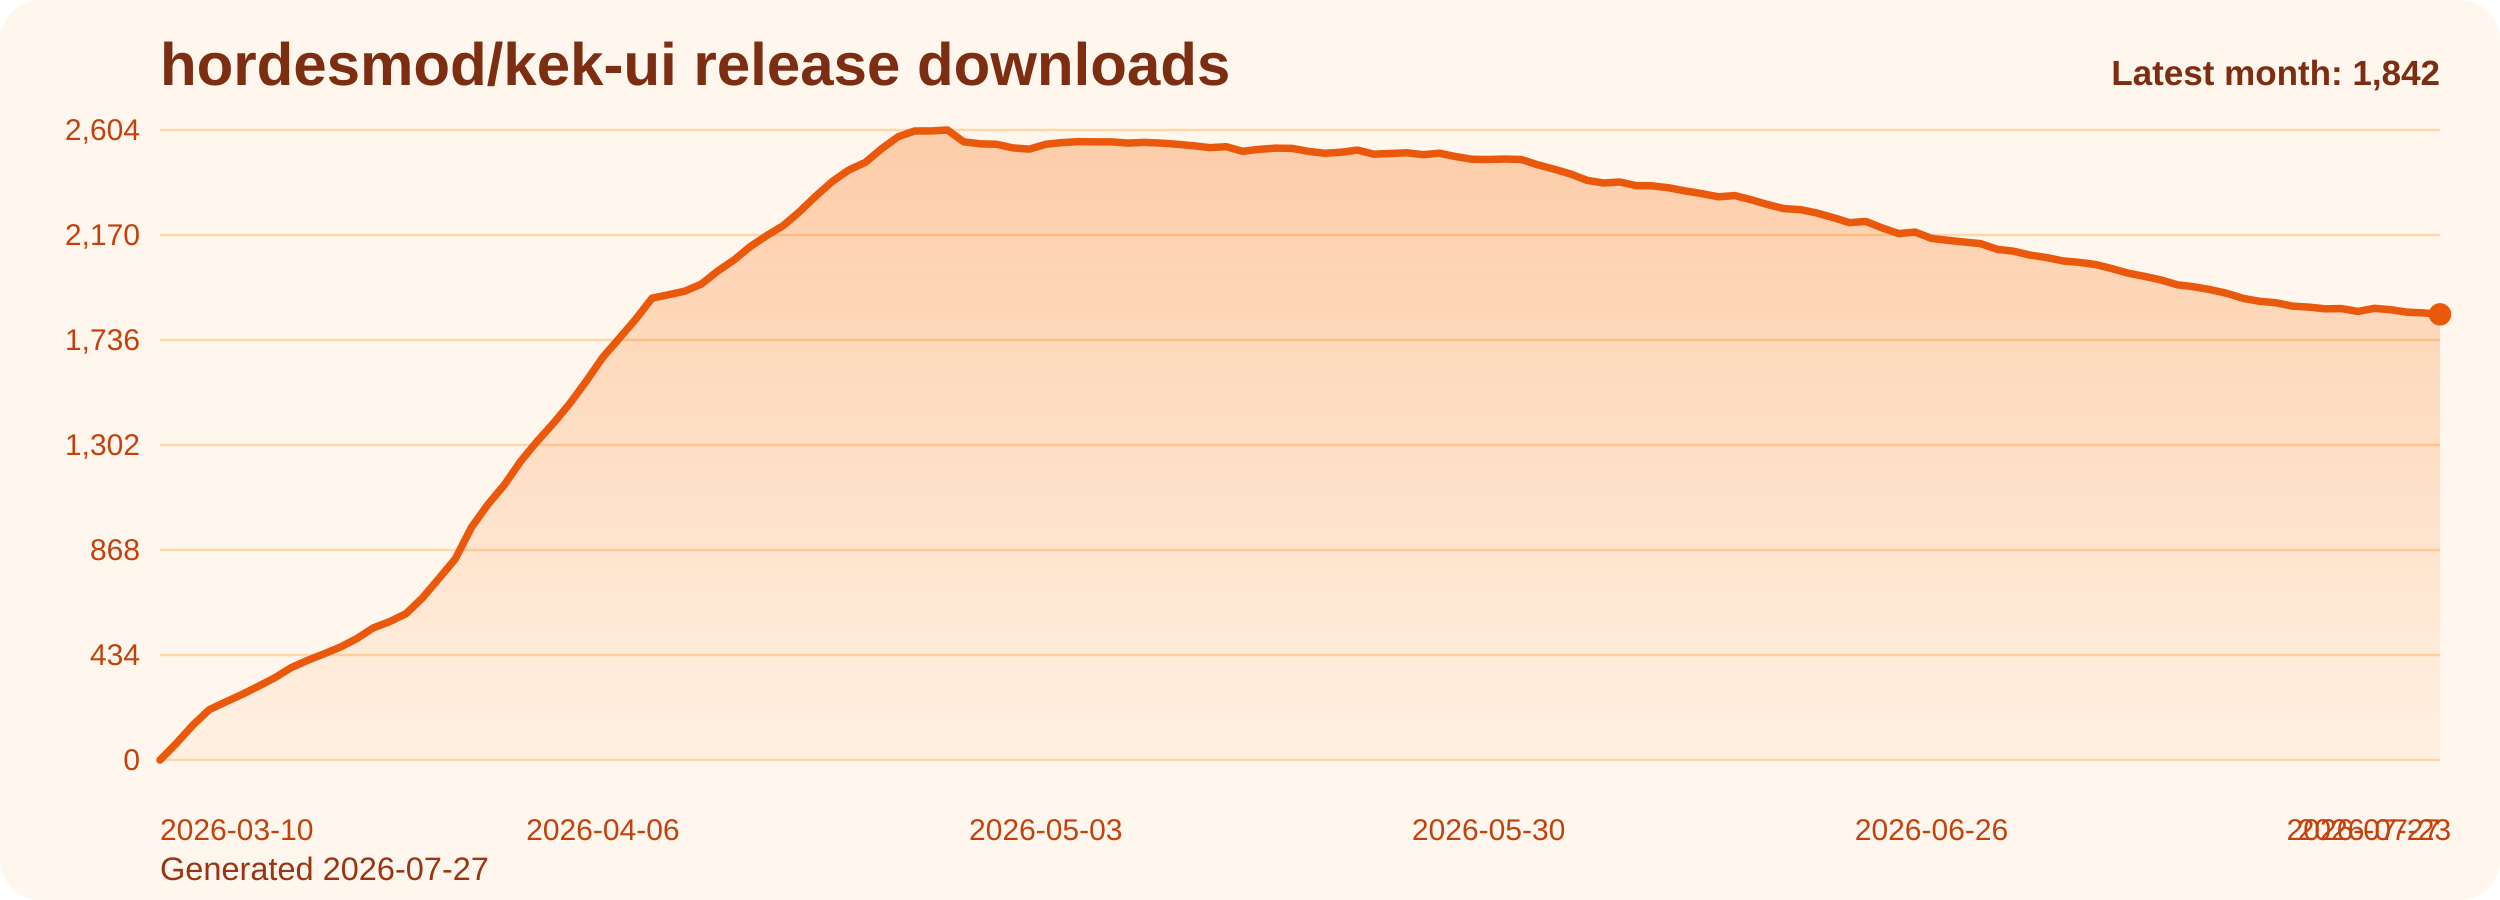
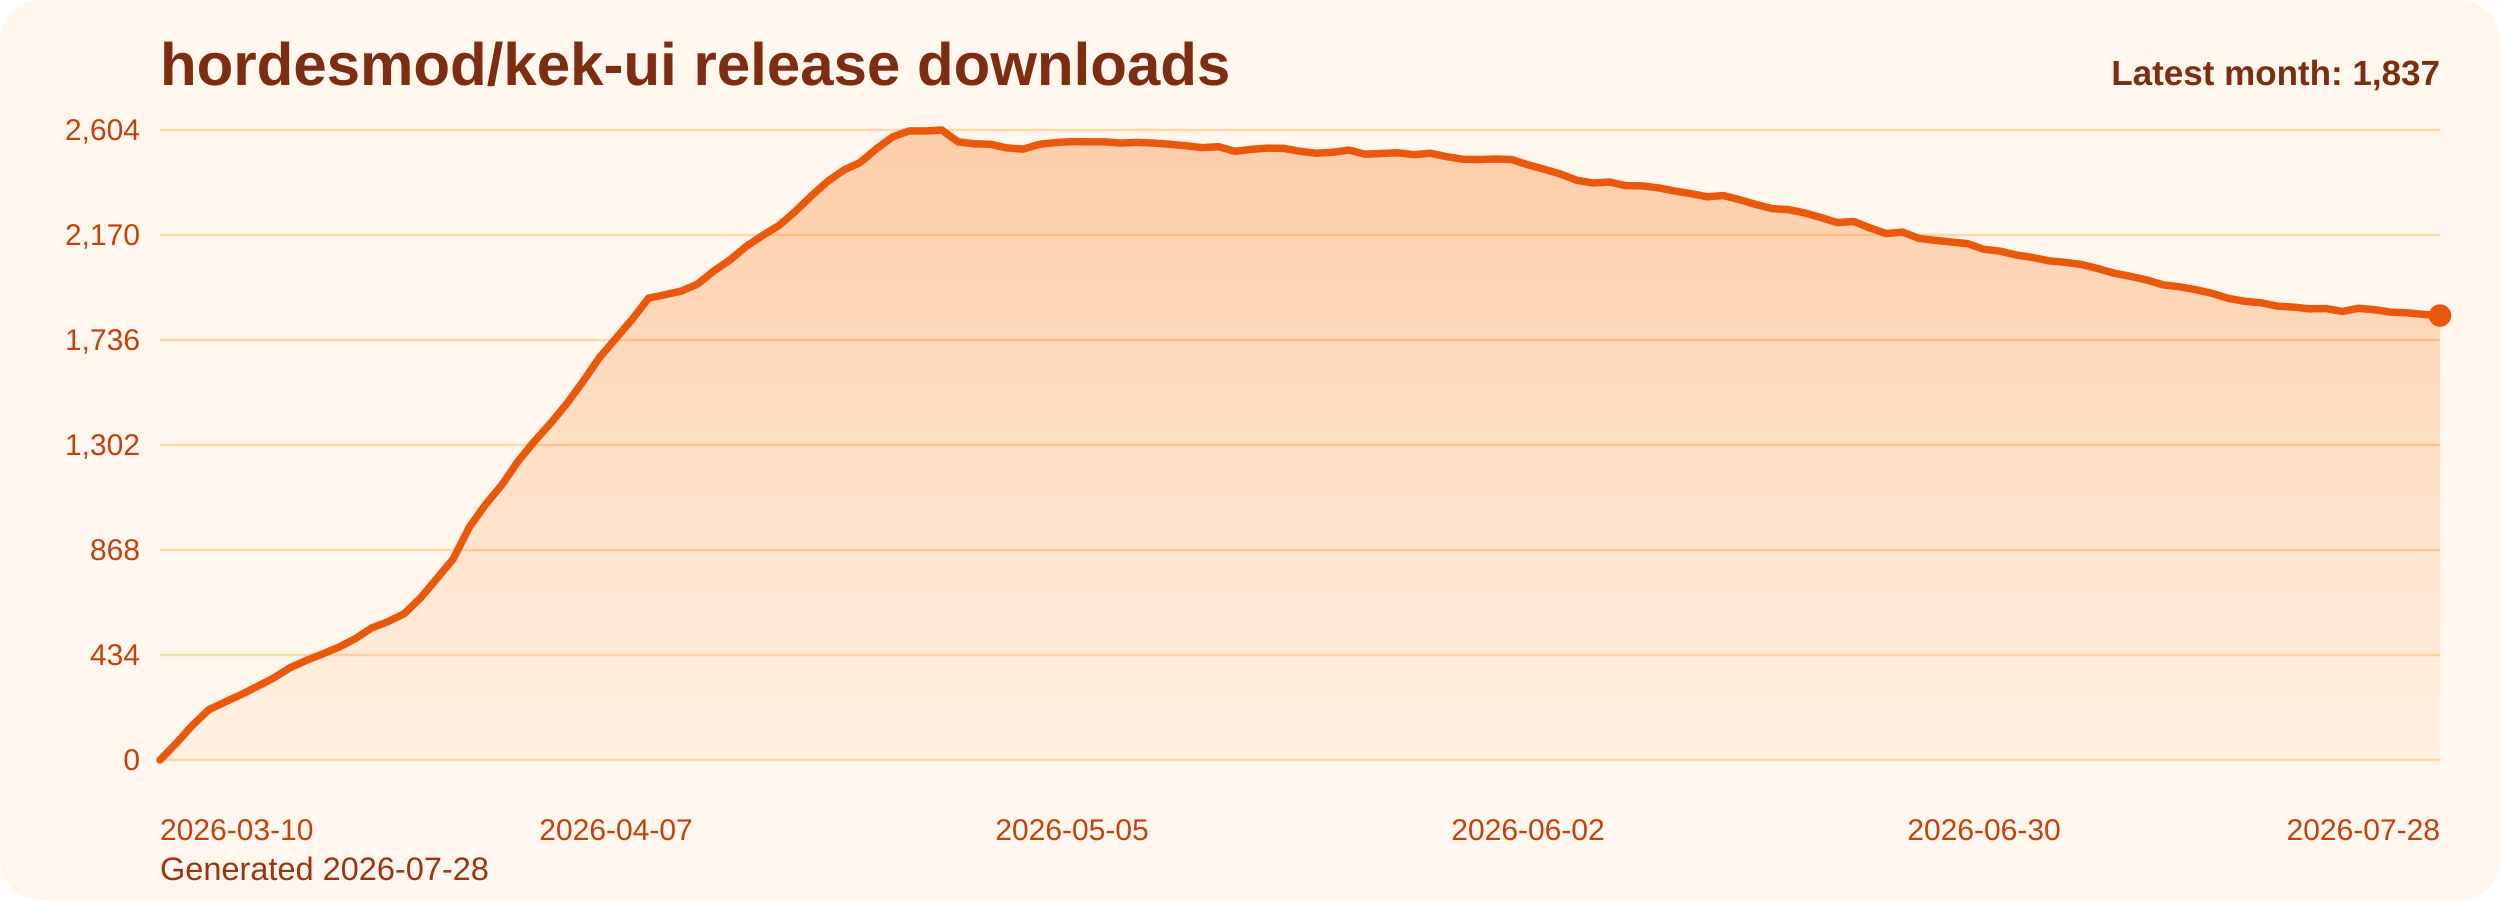
<svg xmlns="http://www.w3.org/2000/svg" viewBox="0 0 1000 360" role="img" aria-label="hordesmod/kek-ui release downloads chart">
  <defs>
    <linearGradient id="fill-monthly-orange" x1="0" y1="0" x2="0" y2="1">
      <stop offset="0%" stop-color="#f97316" stop-opacity="0.32" />
      <stop offset="100%" stop-color="#f97316" stop-opacity="0.05" />
    </linearGradient>
    <style>
      .bg { fill: #fff7ed; }
      .title { font: 700 24px Arial, sans-serif; fill: #7c2d12; }
      .sub { font: 400 13px Arial, sans-serif; fill: #9a3412; }
      .grid { stroke: #fed7aa; stroke-width: 1; }
      .axis { font: 400 12px Arial, sans-serif; fill: #c2410c; }
      .line { fill: none; stroke: #ea580c; stroke-width: 3; stroke-linecap: round; stroke-linejoin: round; }
      .dot { fill: #ea580c; }
      .value { font: 600 11px Arial, sans-serif; fill: #9a3412; }
      .latest { font: 700 14px Arial, sans-serif; fill: #7c2d12; }
    </style>
  </defs>
  <rect class="bg" x="0" y="0" width="1000" height="360" rx="16" />
  <text class="title" x="64" y="34">hordesmod/kek-ui release downloads</text>
-   <text class="sub" x="64" y="352">Generated 2026-07-27</text>
+   <text class="sub" x="64" y="352">Generated 2026-07-28</text>
  <line x1="64" y1="52.00" x2="976" y2="52.00" class="grid" />
  <text x="56" y="56.00" text-anchor="end" class="axis">2,604</text>
  <line x1="64" y1="94.00" x2="976" y2="94.00" class="grid" />
  <text x="56" y="98.00" text-anchor="end" class="axis">2,170</text>
  <line x1="64" y1="136.00" x2="976" y2="136.00" class="grid" />
  <text x="56" y="140.00" text-anchor="end" class="axis">1,736</text>
  <line x1="64" y1="178.00" x2="976" y2="178.00" class="grid" />
  <text x="56" y="182.00" text-anchor="end" class="axis">1,302</text>
  <line x1="64" y1="220.00" x2="976" y2="220.00" class="grid" />
  <text x="56" y="224.00" text-anchor="end" class="axis">868</text>
  <line x1="64" y1="262.00" x2="976" y2="262.00" class="grid" />
  <text x="56" y="266.00" text-anchor="end" class="axis">434</text>
  <line x1="64" y1="304.00" x2="976" y2="304.00" class="grid" />
  <text x="56" y="308.00" text-anchor="end" class="axis">0</text>
-   <path d="M 64.00 304 L 64.00 304.00 L 70.56 297.32 L 77.12 290.06 L 83.68 283.87 L 90.24 280.77 L 96.81 277.77 L 103.37 274.48 L 109.93 271.10 L 116.49 267.03 L 123.05 264.13 L 129.61 261.52 L 136.17 258.81 L 142.73 255.42 L 149.29 251.16 L 155.86 248.65 L 162.42 245.45 L 168.98 239.16 L 175.54 231.42 L 182.10 223.58 L 188.66 210.81 L 195.22 201.71 L 201.78 193.87 L 208.35 184.39 L 214.91 176.45 L 221.47 169.19 L 228.03 161.26 L 234.59 152.35 L 241.15 142.87 L 247.71 135.32 L 254.27 127.68 L 260.83 119.26 L 267.40 117.90 L 273.96 116.45 L 280.52 113.65 L 287.08 108.42 L 293.64 103.97 L 300.20 98.55 L 306.76 94.19 L 313.32 90.23 L 319.88 84.61 L 326.45 78.32 L 333.01 72.52 L 339.57 67.97 L 346.13 64.97 L 352.69 59.45 L 359.25 54.71 L 365.81 52.39 L 372.37 52.39 L 378.94 52.00 L 385.50 56.74 L 392.06 57.52 L 398.62 57.71 L 405.18 59.16 L 411.74 59.65 L 418.30 57.71 L 424.86 57.03 L 431.42 56.65 L 437.99 56.74 L 444.55 56.74 L 451.11 57.23 L 457.67 56.94 L 464.23 57.23 L 470.79 57.71 L 477.35 58.29 L 483.91 59.06 L 490.47 58.68 L 497.04 60.52 L 503.60 59.74 L 510.16 59.26 L 516.72 59.35 L 523.28 60.52 L 529.84 61.29 L 536.40 60.90 L 542.96 60.03 L 549.53 61.68 L 556.09 61.39 L 562.65 61.10 L 569.21 61.87 L 575.77 61.29 L 582.33 62.65 L 588.89 63.71 L 595.45 63.81 L 602.01 63.61 L 608.58 63.81 L 615.14 65.94 L 621.70 67.68 L 628.26 69.61 L 634.82 72.13 L 641.38 73.19 L 647.94 72.81 L 654.50 74.26 L 661.06 74.35 L 667.63 75.13 L 674.19 76.39 L 680.75 77.45 L 687.31 78.71 L 693.87 78.23 L 700.43 79.87 L 706.99 81.81 L 713.55 83.45 L 720.12 83.84 L 726.68 85.19 L 733.24 87.03 L 739.80 89.06 L 746.36 88.58 L 752.92 91.19 L 759.48 93.42 L 766.04 92.84 L 772.60 95.35 L 779.17 96.13 L 785.73 96.81 L 792.29 97.48 L 798.85 99.71 L 805.41 100.48 L 811.97 102.03 L 818.53 103.00 L 825.09 104.35 L 831.65 104.94 L 838.22 105.81 L 844.78 107.45 L 851.34 109.29 L 857.90 110.55 L 864.46 112.00 L 871.02 113.94 L 877.58 114.71 L 884.14 115.87 L 890.71 117.32 L 897.27 119.35 L 903.83 120.52 L 910.39 121.10 L 916.95 122.45 L 923.51 122.84 L 930.07 123.52 L 936.63 123.42 L 943.19 124.58 L 949.76 123.32 L 956.32 123.90 L 962.88 124.87 L 969.44 125.16 L 976.00 125.74 L 976.00 304 Z" fill="url(#fill-monthly-orange)" />
-   <polyline class="line" points="64.00,304.00 70.56,297.32 77.12,290.06 83.68,283.87 90.24,280.77 96.81,277.77 103.37,274.48 109.93,271.10 116.49,267.03 123.05,264.13 129.61,261.52 136.17,258.81 142.73,255.42 149.29,251.16 155.86,248.65 162.42,245.45 168.98,239.16 175.54,231.42 182.10,223.58 188.66,210.81 195.22,201.71 201.78,193.87 208.35,184.39 214.91,176.45 221.47,169.19 228.03,161.26 234.59,152.35 241.15,142.87 247.71,135.32 254.27,127.68 260.83,119.26 267.40,117.90 273.96,116.45 280.52,113.65 287.08,108.42 293.64,103.97 300.20,98.55 306.76,94.19 313.32,90.23 319.88,84.61 326.45,78.32 333.01,72.52 339.57,67.97 346.13,64.97 352.69,59.45 359.25,54.71 365.81,52.39 372.37,52.39 378.94,52.00 385.50,56.74 392.06,57.52 398.62,57.71 405.18,59.16 411.74,59.65 418.30,57.71 424.86,57.03 431.42,56.65 437.99,56.74 444.55,56.74 451.11,57.23 457.67,56.94 464.23,57.23 470.79,57.71 477.35,58.29 483.91,59.06 490.47,58.68 497.04,60.52 503.60,59.74 510.16,59.26 516.72,59.35 523.28,60.52 529.84,61.29 536.40,60.90 542.96,60.03 549.53,61.68 556.09,61.39 562.65,61.10 569.21,61.87 575.77,61.29 582.33,62.65 588.89,63.71 595.45,63.81 602.01,63.61 608.58,63.81 615.14,65.94 621.70,67.68 628.26,69.61 634.82,72.13 641.38,73.19 647.94,72.81 654.50,74.26 661.06,74.35 667.63,75.13 674.19,76.39 680.75,77.45 687.31,78.71 693.87,78.23 700.43,79.87 706.99,81.81 713.55,83.45 720.12,83.84 726.68,85.19 733.24,87.03 739.80,89.06 746.36,88.58 752.92,91.19 759.48,93.42 766.04,92.84 772.60,95.35 779.17,96.13 785.73,96.81 792.29,97.48 798.85,99.71 805.41,100.48 811.97,102.03 818.53,103.00 825.09,104.35 831.65,104.94 838.22,105.81 844.78,107.45 851.34,109.29 857.90,110.55 864.46,112.00 871.02,113.94 877.58,114.71 884.14,115.87 890.71,117.32 897.27,119.35 903.83,120.52 910.39,121.10 916.95,122.45 923.51,122.84 930.07,123.52 936.63,123.42 943.19,124.58 949.76,123.32 956.32,123.90 962.88,124.87 969.44,125.16 976.00,125.74" />
-   <circle class="dot" cx="976.00" cy="125.74" r="4.5" />
+   <path d="M 64.00 304 L 64.00 304.00 L 70.51 297.32 L 77.03 290.06 L 83.54 283.87 L 90.06 280.77 L 96.57 277.77 L 103.09 274.48 L 109.60 271.10 L 116.11 267.03 L 122.63 264.13 L 129.14 261.52 L 135.66 258.81 L 142.17 255.42 L 148.69 251.16 L 155.20 248.65 L 161.71 245.45 L 168.23 239.16 L 174.74 231.42 L 181.26 223.58 L 187.77 210.81 L 194.29 201.71 L 200.80 193.87 L 207.31 184.39 L 213.83 176.45 L 220.34 169.19 L 226.86 161.26 L 233.37 152.35 L 239.89 142.87 L 246.40 135.32 L 252.91 127.68 L 259.43 119.26 L 265.94 117.90 L 272.46 116.45 L 278.97 113.65 L 285.49 108.42 L 292.00 103.97 L 298.51 98.55 L 305.03 94.19 L 311.54 90.23 L 318.06 84.61 L 324.57 78.32 L 331.09 72.52 L 337.60 67.97 L 344.11 64.97 L 350.63 59.45 L 357.14 54.71 L 363.66 52.39 L 370.17 52.39 L 376.69 52.00 L 383.20 56.74 L 389.71 57.52 L 396.23 57.71 L 402.74 59.16 L 409.26 59.65 L 415.77 57.71 L 422.29 57.03 L 428.80 56.65 L 435.31 56.74 L 441.83 56.74 L 448.34 57.23 L 454.86 56.94 L 461.37 57.23 L 467.89 57.71 L 474.40 58.29 L 480.91 59.06 L 487.43 58.68 L 493.94 60.52 L 500.46 59.74 L 506.97 59.26 L 513.49 59.35 L 520.00 60.52 L 526.51 61.29 L 533.03 60.90 L 539.54 60.03 L 546.06 61.68 L 552.57 61.39 L 559.09 61.10 L 565.60 61.87 L 572.11 61.29 L 578.63 62.65 L 585.14 63.71 L 591.66 63.81 L 598.17 63.61 L 604.69 63.81 L 611.20 65.94 L 617.71 67.68 L 624.23 69.61 L 630.74 72.13 L 637.26 73.19 L 643.77 72.81 L 650.29 74.26 L 656.80 74.35 L 663.31 75.13 L 669.83 76.39 L 676.34 77.45 L 682.86 78.71 L 689.37 78.23 L 695.89 79.87 L 702.40 81.81 L 708.91 83.45 L 715.43 83.84 L 721.94 85.19 L 728.46 87.03 L 734.97 89.06 L 741.49 88.58 L 748.00 91.19 L 754.51 93.42 L 761.03 92.84 L 767.54 95.35 L 774.06 96.13 L 780.57 96.81 L 787.09 97.48 L 793.60 99.71 L 800.11 100.48 L 806.63 102.03 L 813.14 103.00 L 819.66 104.35 L 826.17 104.94 L 832.69 105.81 L 839.20 107.45 L 845.71 109.29 L 852.23 110.55 L 858.74 112.00 L 865.26 113.94 L 871.77 114.71 L 878.29 115.87 L 884.80 117.32 L 891.31 119.35 L 897.83 120.52 L 904.34 121.10 L 910.86 122.45 L 917.37 122.84 L 923.89 123.52 L 930.40 123.42 L 936.91 124.58 L 943.43 123.32 L 949.94 123.90 L 956.46 124.87 L 962.97 125.16 L 969.49 125.74 L 976.00 126.23 L 976.00 304 Z" fill="url(#fill-monthly-orange)" />
+   <polyline class="line" points="64.00,304.00 70.51,297.32 77.03,290.06 83.54,283.87 90.06,280.77 96.57,277.77 103.09,274.48 109.60,271.10 116.11,267.03 122.63,264.13 129.14,261.52 135.66,258.81 142.17,255.42 148.69,251.16 155.20,248.65 161.71,245.45 168.23,239.16 174.74,231.42 181.26,223.58 187.77,210.81 194.29,201.71 200.80,193.87 207.31,184.39 213.83,176.45 220.34,169.19 226.86,161.26 233.37,152.35 239.89,142.87 246.40,135.32 252.91,127.68 259.43,119.26 265.94,117.90 272.46,116.45 278.97,113.65 285.49,108.42 292.00,103.97 298.51,98.55 305.03,94.19 311.54,90.23 318.06,84.61 324.57,78.32 331.09,72.52 337.60,67.97 344.11,64.97 350.63,59.45 357.14,54.71 363.66,52.39 370.17,52.39 376.69,52.00 383.20,56.74 389.71,57.52 396.23,57.71 402.74,59.16 409.26,59.65 415.77,57.71 422.29,57.03 428.80,56.65 435.31,56.74 441.83,56.74 448.34,57.23 454.86,56.94 461.37,57.23 467.89,57.71 474.40,58.29 480.91,59.06 487.43,58.68 493.94,60.52 500.46,59.74 506.97,59.26 513.49,59.35 520.00,60.52 526.51,61.29 533.03,60.90 539.54,60.03 546.06,61.68 552.57,61.39 559.09,61.10 565.60,61.87 572.11,61.29 578.63,62.65 585.14,63.71 591.66,63.81 598.17,63.61 604.69,63.81 611.20,65.94 617.71,67.68 624.23,69.61 630.74,72.13 637.26,73.19 643.77,72.81 650.29,74.26 656.80,74.35 663.31,75.13 669.83,76.39 676.34,77.45 682.86,78.71 689.37,78.23 695.89,79.87 702.40,81.81 708.91,83.45 715.43,83.84 721.94,85.19 728.46,87.03 734.97,89.06 741.49,88.58 748.00,91.19 754.51,93.42 761.03,92.84 767.54,95.35 774.06,96.13 780.57,96.81 787.09,97.48 793.60,99.71 800.11,100.48 806.63,102.03 813.14,103.00 819.66,104.35 826.17,104.94 832.69,105.81 839.20,107.45 845.71,109.29 852.23,110.55 858.74,112.00 865.26,113.94 871.77,114.71 878.29,115.87 884.80,117.32 891.31,119.35 897.83,120.52 904.34,121.10 910.86,122.45 917.37,122.84 923.89,123.52 930.40,123.42 936.91,124.58 943.43,123.32 949.94,123.90 956.46,124.87 962.97,125.16 969.49,125.74 976.00,126.23" />
+   <circle class="dot" cx="976.00" cy="126.23" r="4.5" />
  <text class="axis" x="64.00" y="336" text-anchor="start">2026-03-10</text>
-   <text class="axis" x="241.15" y="336" text-anchor="middle">2026-04-06</text>
-   <text class="axis" x="418.30" y="336" text-anchor="middle">2026-05-03</text>
-   <text class="axis" x="595.45" y="336" text-anchor="middle">2026-05-30</text>
-   <text class="axis" x="772.60" y="336" text-anchor="middle">2026-06-26</text>
-   <text class="axis" x="949.76" y="336" text-anchor="middle">2026-07-23</text>
-   <text class="axis" x="976.00" y="336" text-anchor="end">2026-07-27</text>
-   <text class="latest" x="976" y="34" text-anchor="end">Latest month: 1,842</text>
+   <text class="axis" x="246.40" y="336" text-anchor="middle">2026-04-07</text>
+   <text class="axis" x="428.80" y="336" text-anchor="middle">2026-05-05</text>
+   <text class="axis" x="611.20" y="336" text-anchor="middle">2026-06-02</text>
+   <text class="axis" x="793.60" y="336" text-anchor="middle">2026-06-30</text>
+   <text class="axis" x="976.00" y="336" text-anchor="end">2026-07-28</text>
+   <text class="latest" x="976" y="34" text-anchor="end">Latest month: 1,837</text>
</svg>
